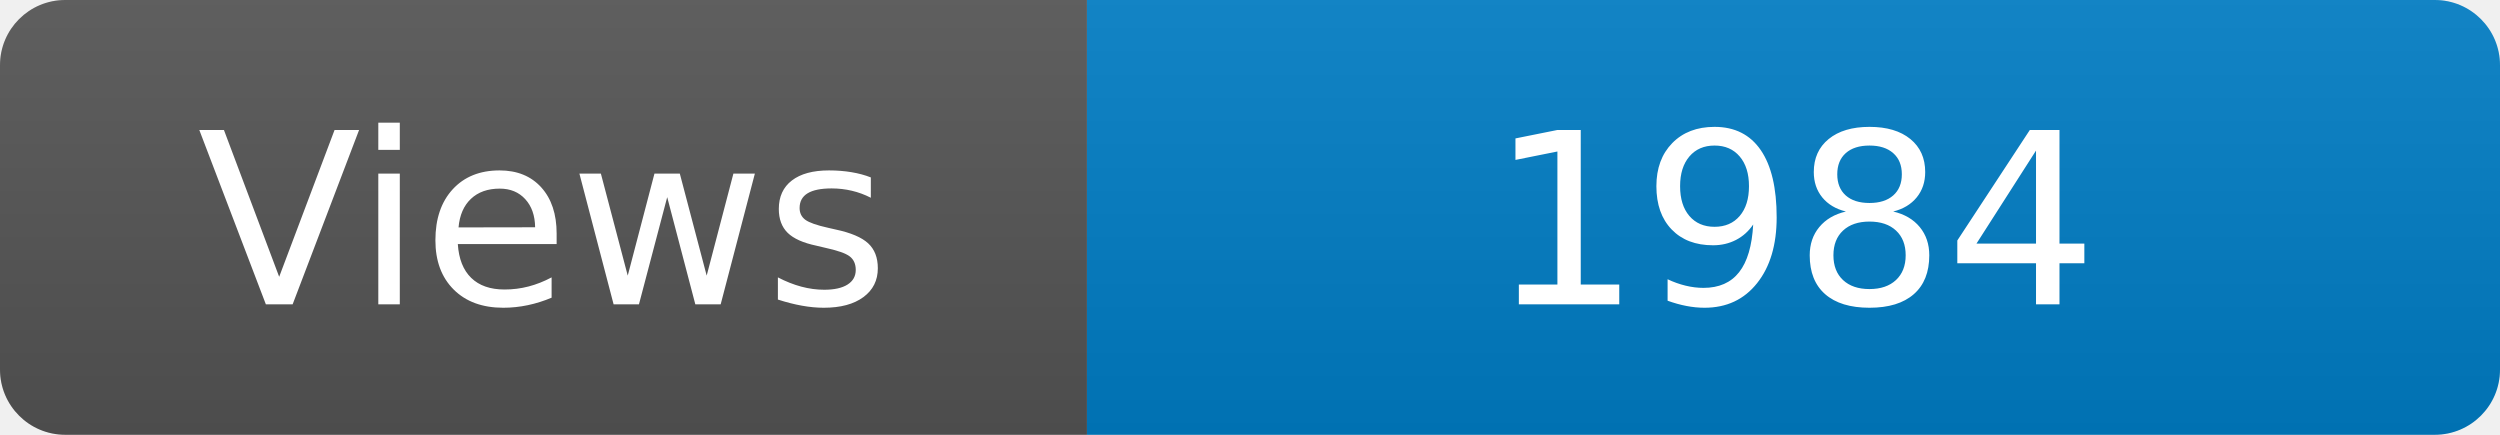
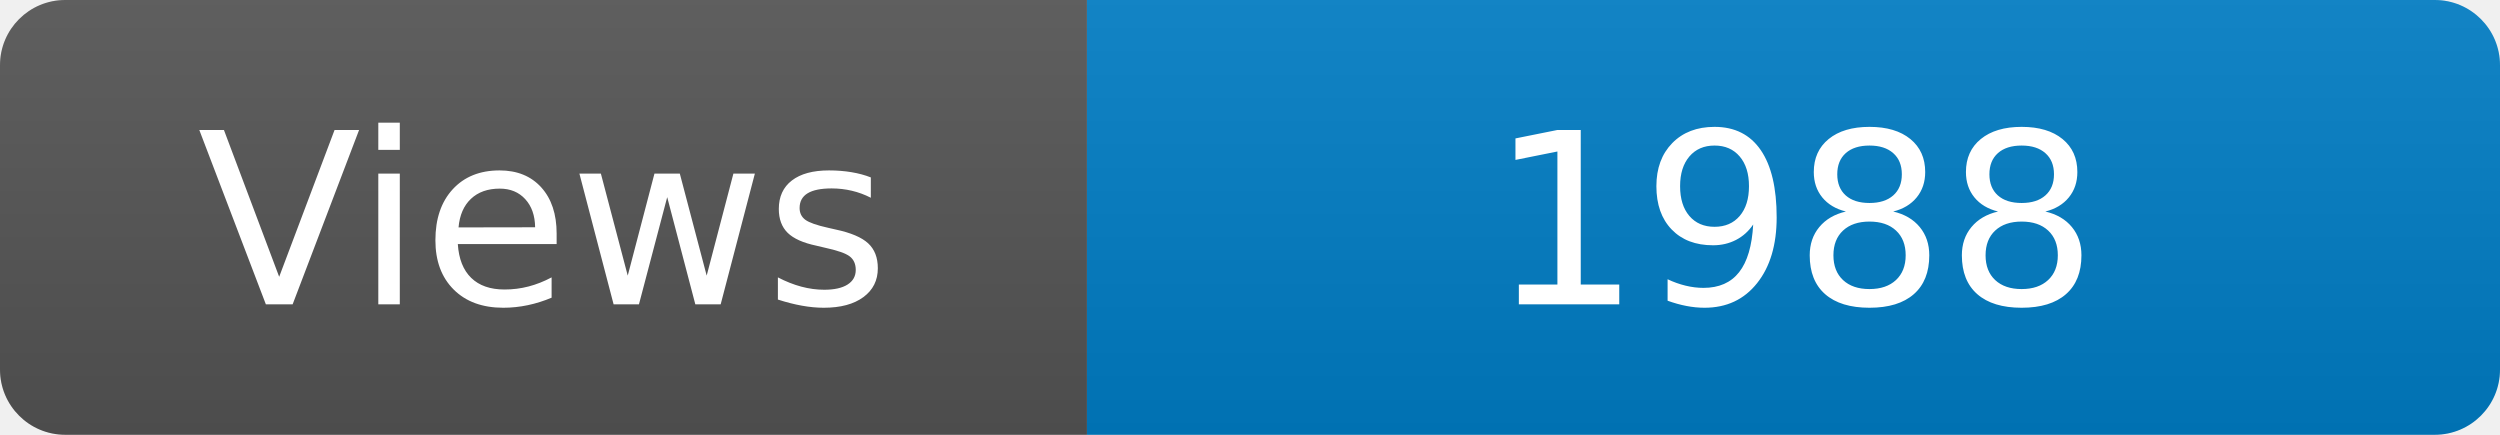
<svg xmlns="http://www.w3.org/2000/svg" width="115" height="20" role="img" aria-label="Maintained?: yes">
  <linearGradient id="s" x2="0" y2="100%">
    <stop offset="0" stop-color="#bbb" stop-opacity=".1" />
    <stop offset="1" stop-opacity=".1" />
  </linearGradient>
  <clipPath id="r">
    <rect width="115" height="20" rx="3" fill="#fff" />
  </clipPath>
  <g clip-path="url(#r)">
    <rect width="50" height="20" fill="#555" />
    <rect x="50" width="160" height="20" fill="#007ec6" />
    <rect width="115" height="20" fill="url(#s)" />
  </g>
  <g fill="#fff" text-anchor="middle" font-family="Verdana,Geneva,DejaVu Sans,sans-serif" font-size="110">
    <text x="250" y="140" transform="scale(.1)" fill="#fff">Views</text>
-     <text x="825" y="140" transform="scale(.1)" fill="#fff">1984</text>
+     <text x="825" y="140" transform="scale(.1)" fill="#fff">1988</text>
  </g>
</svg>
